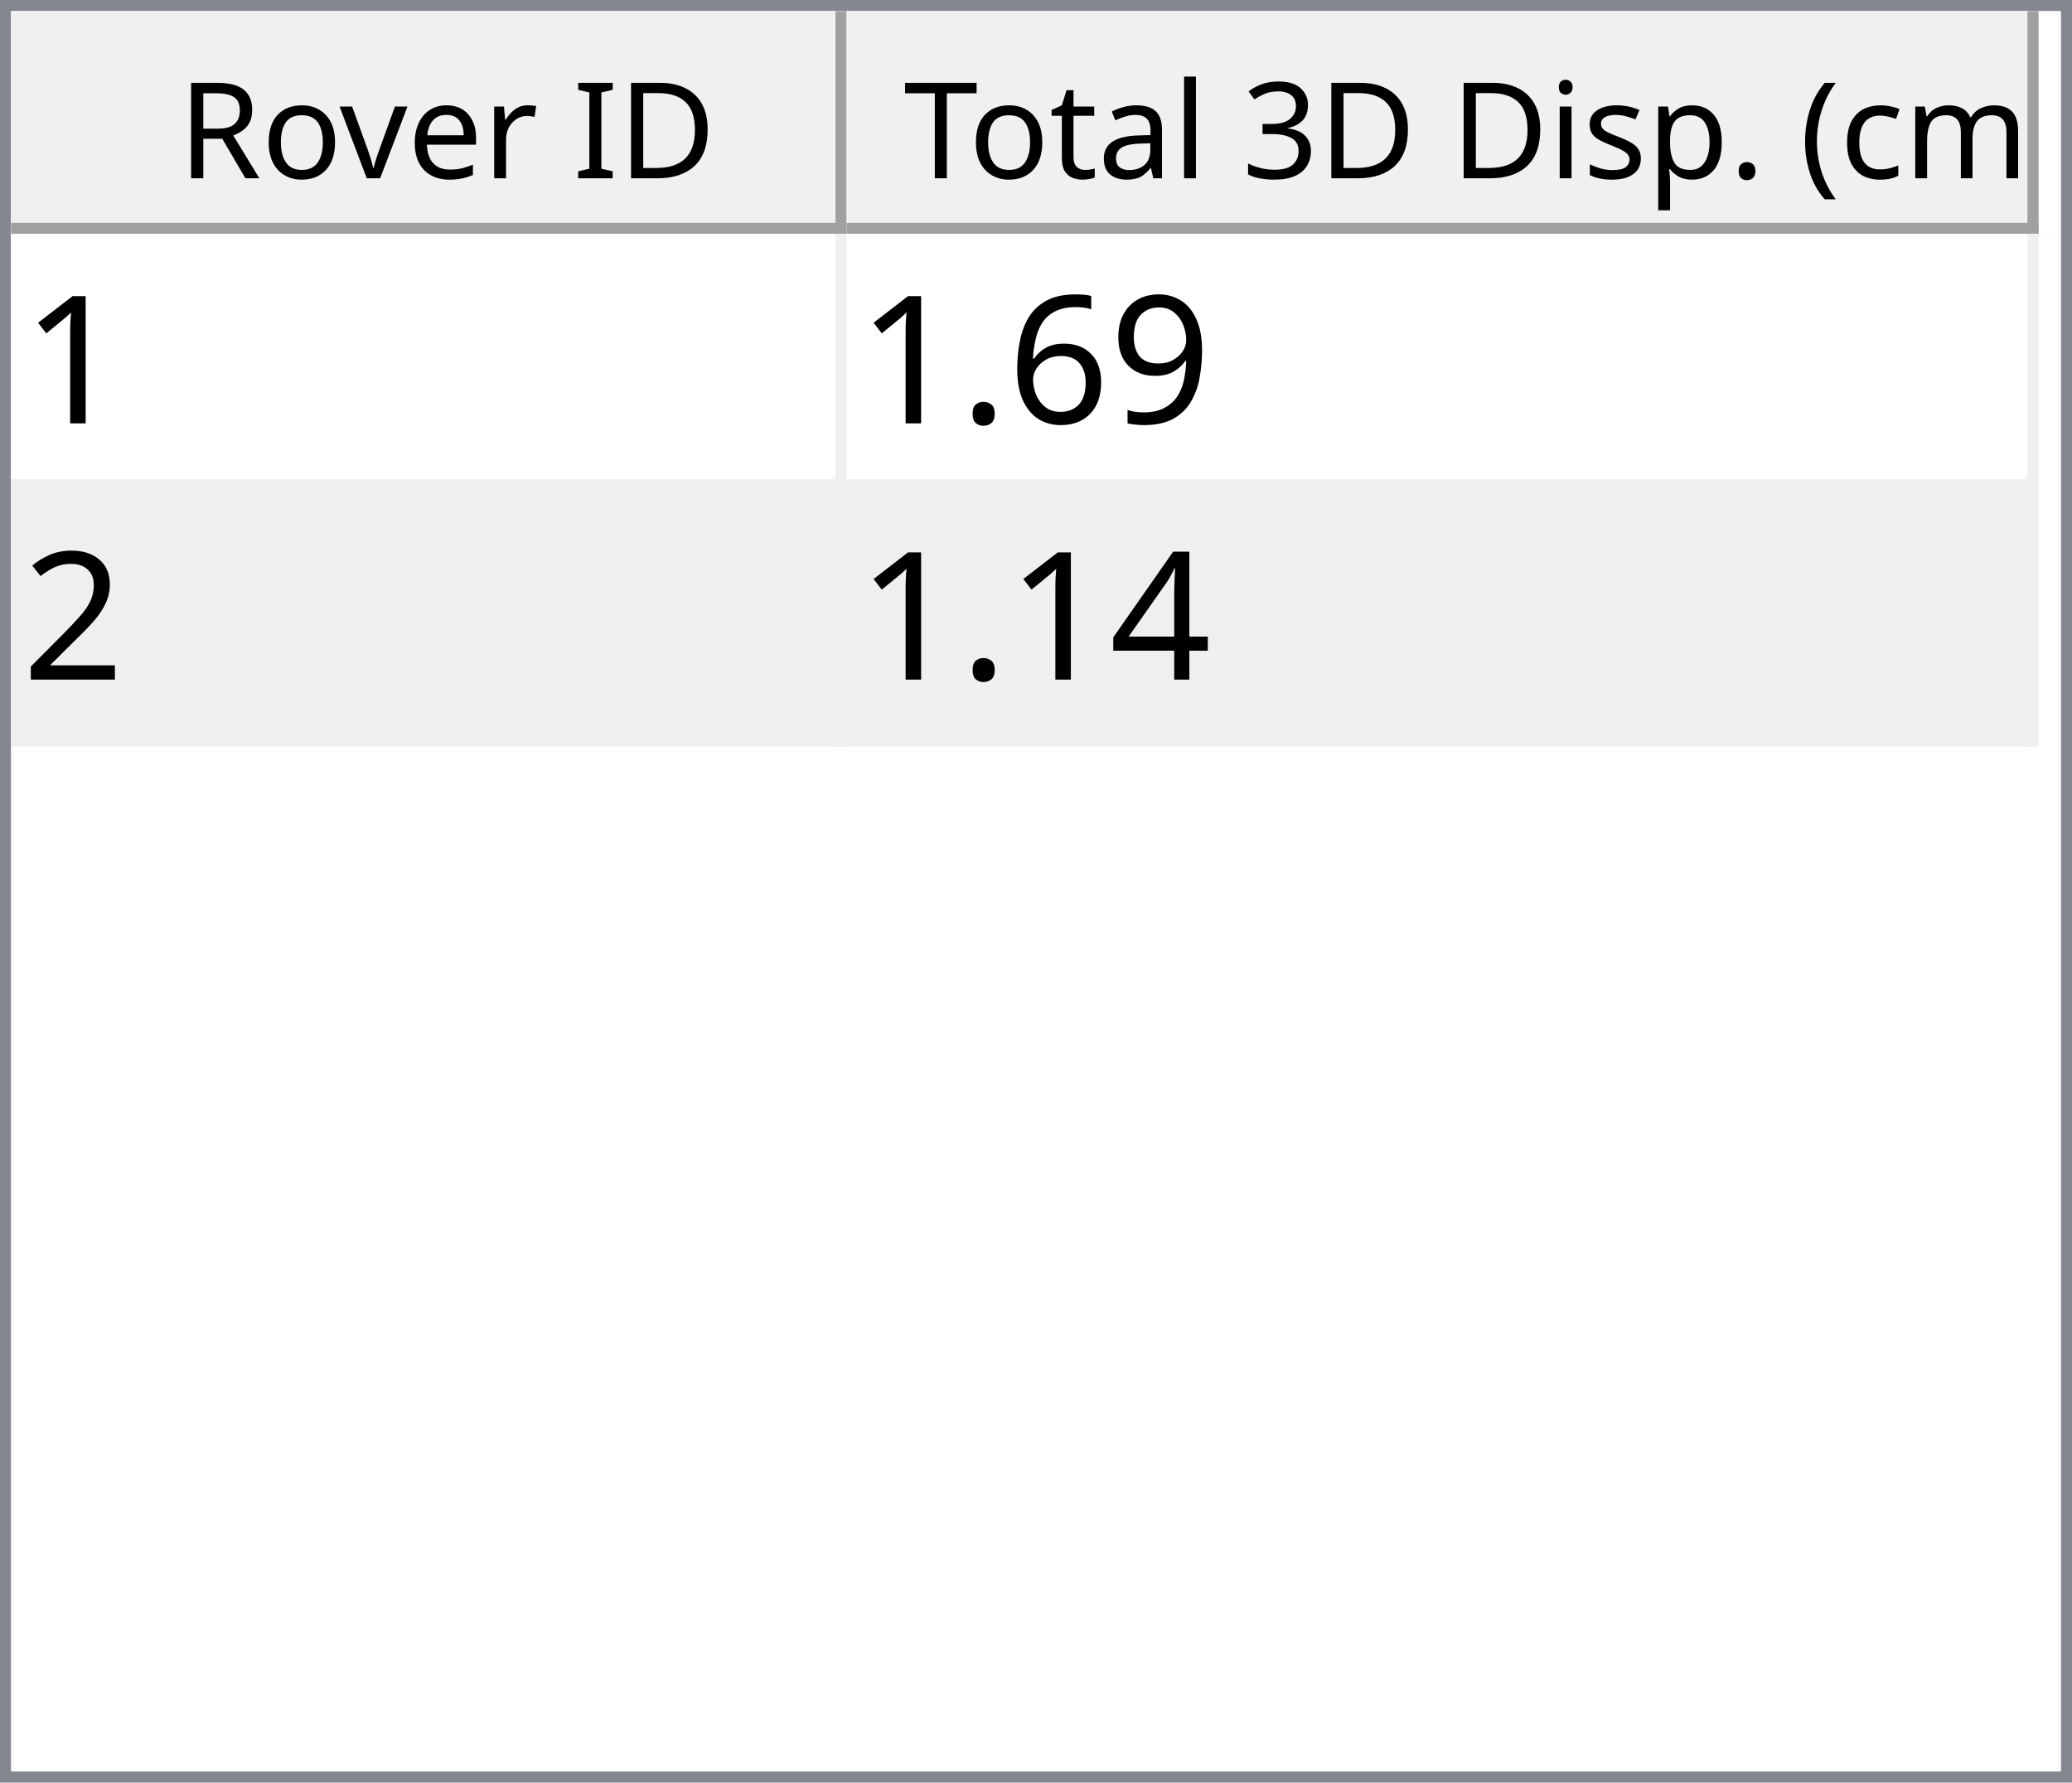
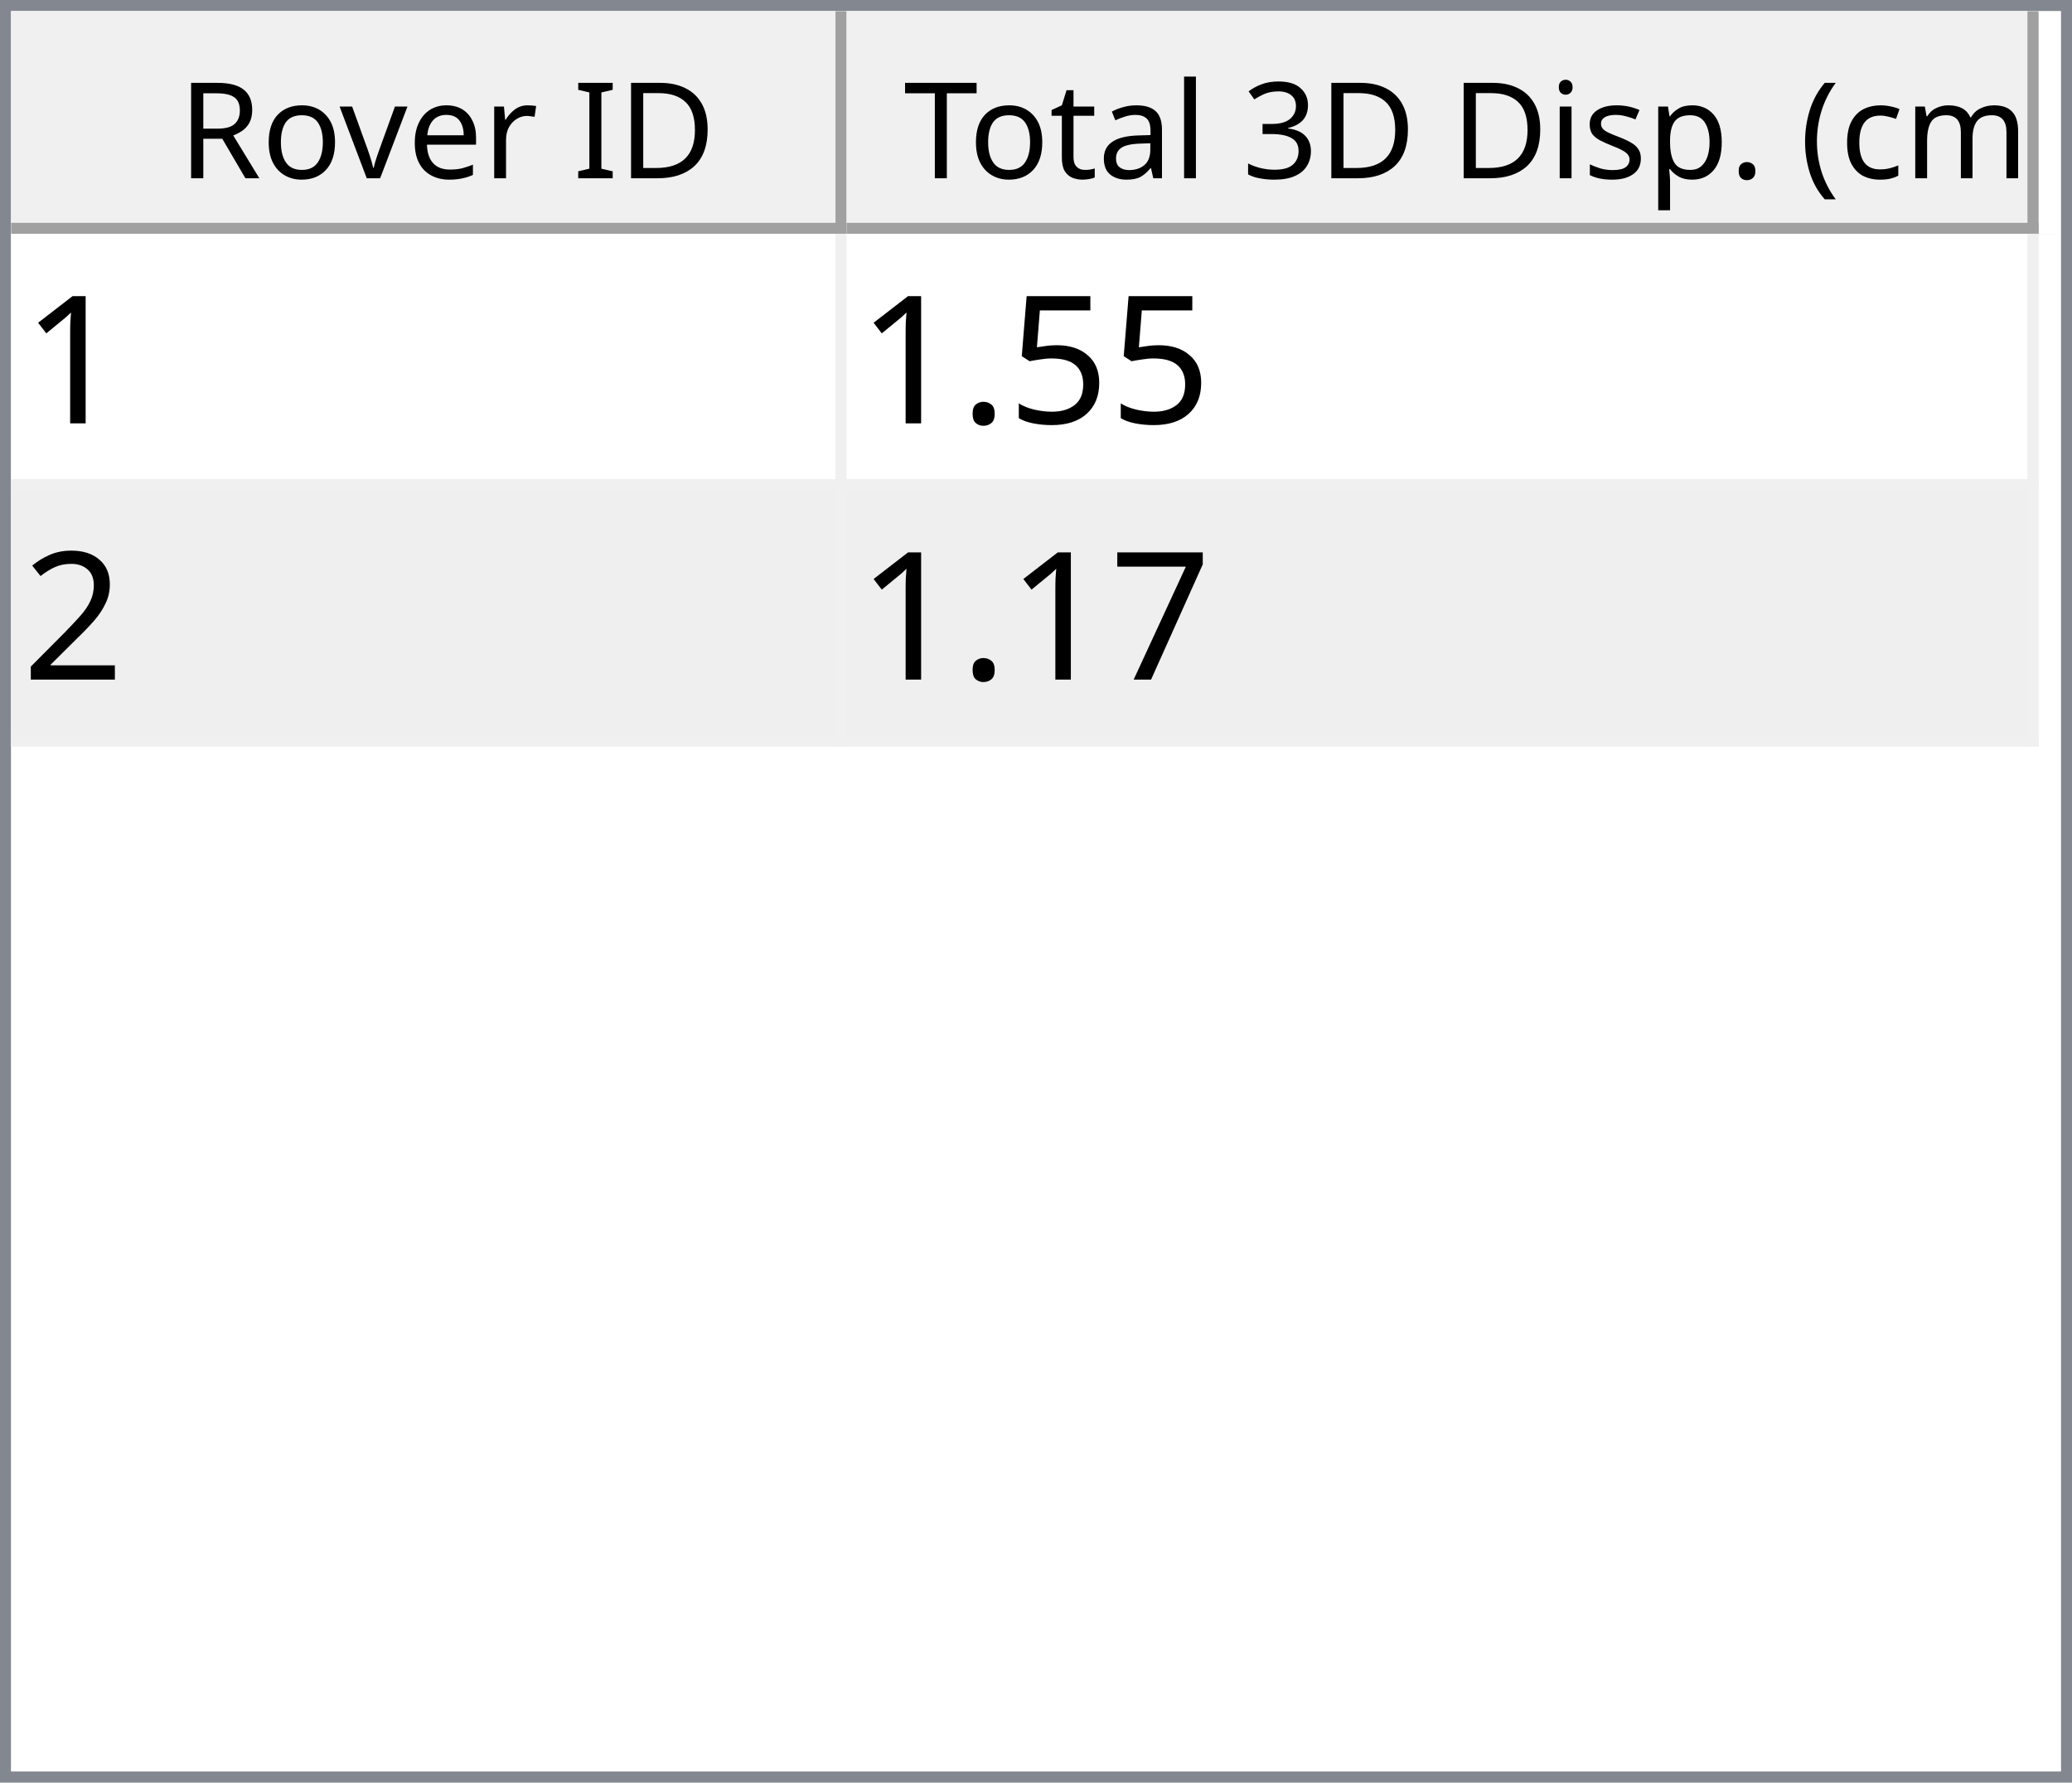
<svg xmlns="http://www.w3.org/2000/svg" style="fill-opacity:1; color-rendering:auto; color-interpolation:auto; text-rendering:auto; stroke:black; stroke-linecap:square; stroke-miterlimit:10; shape-rendering:auto; stroke-opacity:1; fill:black; stroke-dasharray:none; font-weight:normal; stroke-width:1; font-family:'Dialog'; font-style:normal; stroke-linejoin:miter; font-size:12px; stroke-dashoffset:0; image-rendering:auto;" width="186" height="160">
  <defs id="genericDefs" />
  <g>
    <defs id="defs1">
      <clipPath clipPathUnits="userSpaceOnUse" id="clipPath1">
        <path d="M0 0 L186 0 L186 160 L0 160 L0 0 Z" />
      </clipPath>
      <clipPath clipPathUnits="userSpaceOnUse" id="clipPath2">
        <path d="M0 0 L0 160 L186 160 L186 0 Z" />
      </clipPath>
      <clipPath clipPathUnits="userSpaceOnUse" id="clipPath3">
        <path d="M0 0 L0 20 L184 20 L184 0 Z" />
      </clipPath>
      <clipPath clipPathUnits="userSpaceOnUse" id="clipPath4">
        <path d="M0 0 L0 20 L75 20 L75 0 Z" />
      </clipPath>
      <clipPath clipPathUnits="userSpaceOnUse" id="clipPath5">
        <path d="M1 1 L1 19 L74 19 L74 1 Z" />
      </clipPath>
      <clipPath clipPathUnits="userSpaceOnUse" id="clipPath6">
        <path d="M0 0 L0 18 L73 18 L73 0 Z" />
      </clipPath>
      <clipPath clipPathUnits="userSpaceOnUse" id="clipPath7">
        <path d="M-0.5 -0.5 L-0.5 19.5 L74.5 19.5 L74.5 -0.5 Z" />
      </clipPath>
      <clipPath clipPathUnits="userSpaceOnUse" id="clipPath8">
        <path d="M0 0 L0 20 L107 20 L107 0 Z" />
      </clipPath>
      <clipPath clipPathUnits="userSpaceOnUse" id="clipPath9">
        <path d="M1 1 L1 19 L106 19 L106 1 Z" />
      </clipPath>
      <clipPath clipPathUnits="userSpaceOnUse" id="clipPath10">
        <path d="M0 0 L0 18 L105 18 L105 0 Z" />
      </clipPath>
      <clipPath clipPathUnits="userSpaceOnUse" id="clipPath11">
        <path d="M-0.5 -0.5 L-0.5 19.5 L106.5 19.5 L106.5 -0.5 Z" />
      </clipPath>
      <clipPath clipPathUnits="userSpaceOnUse" id="clipPath12">
        <path d="M0 0 L0 138 L184 138 L184 0 Z" />
      </clipPath>
      <clipPath clipPathUnits="userSpaceOnUse" id="clipPath13">
        <path d="M0 0 L0 46 L182 46 L182 0 Z" />
      </clipPath>
      <clipPath clipPathUnits="userSpaceOnUse" id="clipPath14">
        <path d="M-0.5 -0.5 L-0.5 45.5 L181.5 45.5 L181.5 -0.5 Z" />
      </clipPath>
      <clipPath clipPathUnits="userSpaceOnUse" id="clipPath15">
        <path d="M0 0 L0 22 L74 22 L74 0 Z" />
      </clipPath>
      <clipPath clipPathUnits="userSpaceOnUse" id="clipPath16">
        <path d="M0 0 L0 22 L106 22 L106 0 Z" />
      </clipPath>
      <font horiz-adv-x="64.551" id="font1">
        <font-face ascent="107.91" descent="25.098" units-per-em="100" style="font-style:normal; font-family:Segoe UI; font-weight:normal;" />
        <missing-glyph horiz-adv-x="64.551" d="M8.109 0 L8.109 68.266 L56.453 68.266 L56.453 0 L8.109 0 ZM15.328 7.234 L49.219 7.234 L49.219 61.031 L15.328 61.031 L15.328 7.234 Z" />
        <glyph unicode="D" horiz-adv-x="70.117" d="M9.188 0 L9.188 70.016 L28.516 70.016 Q65.531 70.016 65.531 35.891 Q65.531 19.672 55.25 9.836 Q44.969 0 27.734 0 L9.188 0 ZM17.391 62.594 L17.391 7.422 L27.828 7.422 Q41.609 7.422 49.273 14.797 Q56.938 22.172 56.938 35.688 Q56.938 62.594 28.328 62.594 L17.391 62.594 Z" />
        <glyph unicode="I" horiz-adv-x="26.611" d="M17.391 0 L9.188 0 L9.188 70.016 L17.391 70.016 L17.391 0 Z" />
        <glyph unicode=" " horiz-adv-x="27.393" d="" />
        <glyph unicode="r" horiz-adv-x="34.766" d="M34.188 41.891 Q32.078 43.5 28.125 43.5 Q23 43.5 19.555 38.672 Q16.109 33.844 16.109 25.484 L16.109 0 L8.109 0 L8.109 50 L16.109 50 L16.109 39.703 L16.312 39.703 Q18.016 44.969 21.531 47.922 Q25.047 50.875 29.391 50.875 Q32.516 50.875 34.188 50.203 L34.188 41.891 Z" />
        <glyph unicode="e" horiz-adv-x="52.295" d="M48.297 23 L12.984 23 Q13.188 14.656 17.484 10.109 Q21.781 5.562 29.297 5.562 Q37.75 5.562 44.828 11.141 L44.828 3.609 Q38.234 -1.172 27.391 -1.172 Q16.797 -1.172 10.742 5.641 Q4.688 12.453 4.688 24.812 Q4.688 36.469 11.305 43.82 Q17.922 51.172 27.734 51.172 Q37.547 51.172 42.922 44.828 Q48.297 38.484 48.297 27.203 L48.297 23 ZM40.094 29.781 Q40.047 36.719 36.75 40.578 Q33.453 44.438 27.594 44.438 Q21.922 44.438 17.969 40.383 Q14.016 36.328 13.094 29.781 L40.094 29.781 Z" />
        <glyph unicode="v" horiz-adv-x="47.9" d="M47.406 50 L27.484 0 L19.625 0 L0.688 50 L9.469 50 L22.172 13.672 Q23.578 9.672 23.922 6.688 L24.125 6.688 Q24.609 10.453 25.688 13.484 L38.969 50 L47.406 50 Z" />
        <glyph unicode="o" horiz-adv-x="58.594" d="M29 -1.172 Q17.922 -1.172 11.305 5.836 Q4.688 12.844 4.688 24.422 Q4.688 37.016 11.57 44.094 Q18.453 51.172 30.172 51.172 Q41.359 51.172 47.633 44.289 Q53.906 37.406 53.906 25.203 Q53.906 13.234 47.141 6.031 Q40.375 -1.172 29 -1.172 ZM29.594 44.438 Q21.875 44.438 17.383 39.188 Q12.891 33.938 12.891 24.703 Q12.891 15.828 17.43 10.695 Q21.969 5.562 29.594 5.562 Q37.359 5.562 41.531 10.594 Q45.703 15.625 45.703 24.906 Q45.703 34.281 41.531 39.359 Q37.359 44.438 29.594 44.438 Z" />
        <glyph unicode="R" horiz-adv-x="59.814" d="M59.375 0 L49.609 0 L37.891 19.625 Q36.281 22.359 34.766 24.289 Q33.25 26.219 31.664 27.438 Q30.078 28.656 28.25 29.219 Q26.422 29.781 24.125 29.781 L17.391 29.781 L17.391 0 L9.188 0 L9.188 70.016 L30.078 70.016 Q34.672 70.016 38.555 68.867 Q42.438 67.719 45.289 65.375 Q48.141 63.031 49.758 59.547 Q51.375 56.062 51.375 51.375 Q51.375 47.703 50.273 44.656 Q49.172 41.609 47.148 39.211 Q45.125 36.812 42.266 35.133 Q39.406 33.453 35.844 32.516 L35.844 32.328 Q37.594 31.547 38.891 30.547 Q40.188 29.547 41.359 28.18 Q42.531 26.812 43.68 25.078 Q44.828 23.344 46.234 21.047 L59.375 0 ZM17.391 62.594 L17.391 37.203 L28.516 37.203 Q31.594 37.203 34.203 38.133 Q36.812 39.062 38.719 40.797 Q40.625 42.531 41.703 45.047 Q42.781 47.562 42.781 50.688 Q42.781 56.297 39.141 59.445 Q35.5 62.594 28.609 62.594 L17.391 62.594 Z" />
        <glyph unicode=")" horiz-adv-x="30.176" d="M8.297 -15.922 L1.172 -15.922 Q16.406 2.344 16.406 26.812 Q16.406 51.469 1.078 70.016 L8.297 70.016 Q23.531 52.156 23.531 26.703 Q23.531 1.375 8.297 -15.922 Z" />
        <glyph unicode="m" horiz-adv-x="86.133" d="M79.109 0 L71.094 0 L71.094 28.719 Q71.094 37.016 68.531 40.727 Q65.969 44.438 59.906 44.438 Q54.781 44.438 51.195 39.75 Q47.609 35.062 47.609 28.516 L47.609 0 L39.594 0 L39.594 29.688 Q39.594 44.438 28.219 44.438 Q22.953 44.438 19.531 40.016 Q16.109 35.594 16.109 28.516 L16.109 0 L8.109 0 L8.109 50 L16.109 50 L16.109 42.094 L16.312 42.094 Q21.625 51.172 31.844 51.172 Q36.969 51.172 40.773 48.312 Q44.578 45.453 46 40.828 Q51.562 51.172 62.594 51.172 Q79.109 51.172 79.109 30.812 L79.109 0 Z" />
        <glyph unicode="c" horiz-adv-x="46.191" d="M42.188 2.297 Q36.422 -1.172 28.516 -1.172 Q17.828 -1.172 11.258 5.789 Q4.688 12.75 4.688 23.828 Q4.688 36.188 11.766 43.68 Q18.844 51.172 30.672 51.172 Q37.25 51.172 42.281 48.734 L42.281 40.531 Q36.719 44.438 30.375 44.438 Q22.703 44.438 17.797 38.945 Q12.891 33.453 12.891 24.516 Q12.891 15.719 17.508 10.641 Q22.125 5.562 29.891 5.562 Q36.422 5.562 42.188 9.906 L42.188 2.297 Z" />
        <glyph unicode="(" horiz-adv-x="30.176" d="M29.109 -15.922 L21.969 -15.922 Q6.844 1.375 6.844 26.703 Q6.844 52.156 21.969 70.016 L29.203 70.016 Q13.875 51.469 13.875 26.812 Q13.875 2.344 29.109 -15.922 Z" />
        <glyph unicode="." horiz-adv-x="21.68" d="M10.891 -1.078 Q8.641 -1.078 7.055 0.539 Q5.469 2.156 5.469 4.391 Q5.469 6.641 7.055 8.273 Q8.641 9.906 10.891 9.906 Q13.188 9.906 14.797 8.273 Q16.406 6.641 16.406 4.391 Q16.406 2.156 14.797 0.539 Q13.188 -1.078 10.891 -1.078 Z" />
        <glyph unicode="p" horiz-adv-x="58.789" d="M16.312 7.234 L16.109 7.234 L16.109 -23 L8.109 -23 L8.109 50 L16.109 50 L16.109 41.219 L16.312 41.219 Q22.219 51.172 33.594 51.172 Q43.266 51.172 48.688 44.461 Q54.109 37.75 54.109 26.469 Q54.109 13.922 48 6.375 Q41.891 -1.172 31.297 -1.172 Q21.578 -1.172 16.312 7.234 ZM16.109 27.391 L16.109 20.406 Q16.109 14.203 20.141 9.883 Q24.172 5.562 30.375 5.562 Q37.641 5.562 41.773 11.133 Q45.906 16.703 45.906 26.609 Q45.906 34.969 42.047 39.703 Q38.188 44.438 31.594 44.438 Q24.609 44.438 20.359 39.578 Q16.109 34.719 16.109 27.391 Z" />
        <glyph unicode="s" horiz-adv-x="42.432" d="M5.078 1.812 L5.078 10.406 Q11.625 5.562 19.484 5.562 Q30.031 5.562 30.031 12.594 Q30.031 14.594 29.125 15.992 Q28.219 17.391 26.68 18.461 Q25.141 19.531 23.07 20.383 Q21 21.234 18.609 22.172 Q15.281 23.484 12.766 24.828 Q10.25 26.172 8.57 27.859 Q6.891 29.547 6.031 31.695 Q5.172 33.844 5.172 36.719 Q5.172 40.234 6.789 42.945 Q8.406 45.656 11.086 47.484 Q13.766 49.312 17.211 50.242 Q20.656 51.172 24.312 51.172 Q30.812 51.172 35.938 48.922 L35.938 40.828 Q30.422 44.438 23.25 44.438 Q21 44.438 19.195 43.922 Q17.391 43.406 16.094 42.477 Q14.797 41.547 14.086 40.258 Q13.375 38.969 13.375 37.406 Q13.375 35.453 14.086 34.133 Q14.797 32.812 16.164 31.789 Q17.531 30.766 19.484 29.938 Q21.438 29.109 23.922 28.125 Q27.25 26.859 29.883 25.516 Q32.516 24.172 34.375 22.484 Q36.234 20.797 37.234 18.602 Q38.234 16.406 38.234 13.375 Q38.234 9.672 36.602 6.938 Q34.969 4.203 32.234 2.398 Q29.5 0.594 25.93 -0.289 Q22.359 -1.172 18.453 -1.172 Q10.75 -1.172 5.078 1.812 Z" />
        <glyph unicode="i" horiz-adv-x="24.219" d="M12.203 62.703 Q10.062 62.703 8.547 64.164 Q7.031 65.625 7.031 67.875 Q7.031 70.125 8.547 71.609 Q10.062 73.094 12.203 73.094 Q14.406 73.094 15.945 71.609 Q17.484 70.125 17.484 67.875 Q17.484 65.719 15.945 64.211 Q14.406 62.703 12.203 62.703 ZM16.109 0 L8.109 0 L8.109 50 L16.109 50 L16.109 0 Z" />
        <glyph unicode="3" horiz-adv-x="53.906" d="M46.531 19.828 Q46.531 15.094 44.75 11.211 Q42.969 7.328 39.719 4.57 Q36.469 1.812 31.93 0.297 Q27.391 -1.219 21.922 -1.219 Q11.922 -1.219 6 2.594 L6 11.188 Q13.094 5.609 22.219 5.609 Q25.875 5.609 28.828 6.539 Q31.781 7.469 33.906 9.227 Q36.031 10.984 37.18 13.477 Q38.328 15.969 38.328 19.094 Q38.328 32.812 18.797 32.812 L12.984 32.812 L12.984 39.594 L18.5 39.594 Q35.797 39.594 35.797 52.484 Q35.797 64.406 22.609 64.406 Q15.188 64.406 8.688 59.422 L8.688 67.188 Q15.375 71.188 24.609 71.188 Q29 71.188 32.57 69.969 Q36.141 68.75 38.68 66.555 Q41.219 64.359 42.609 61.281 Q44 58.203 44 54.5 Q44 40.672 30.031 36.719 L30.031 36.531 Q33.594 36.141 36.625 34.797 Q39.656 33.453 41.852 31.305 Q44.047 29.156 45.289 26.25 Q46.531 23.344 46.531 19.828 Z" />
        <glyph unicode="l" horiz-adv-x="24.219" d="M16.109 0 L8.109 0 L8.109 74.031 L16.109 74.031 L16.109 0 Z" />
        <glyph unicode="a" horiz-adv-x="50.879" d="M43.891 0 L35.891 0 L35.891 7.812 L35.688 7.812 Q30.469 -1.172 20.312 -1.172 Q12.844 -1.172 8.617 2.781 Q4.391 6.734 4.391 13.281 Q4.391 27.297 20.906 29.594 L35.891 31.688 Q35.891 44.438 25.594 44.438 Q16.547 44.438 9.281 38.281 L9.281 46.484 Q16.656 51.172 26.266 51.172 Q43.891 51.172 43.891 32.516 L43.891 0 ZM35.891 25.297 L23.828 23.641 Q18.266 22.859 15.43 20.875 Q12.594 18.891 12.594 13.875 Q12.594 10.203 15.211 7.883 Q17.828 5.562 22.172 5.562 Q28.125 5.562 32.008 9.742 Q35.891 13.922 35.891 20.312 L35.891 25.297 Z" />
        <glyph unicode="t" horiz-adv-x="33.887" d="M31.297 0.484 Q28.469 -1.078 23.828 -1.078 Q10.688 -1.078 10.688 13.578 L10.688 43.172 L2.094 43.172 L2.094 50 L10.688 50 L10.688 62.203 L18.703 64.797 L18.703 50 L31.297 50 L31.297 43.172 L18.703 43.172 L18.703 14.984 Q18.703 9.969 20.414 7.82 Q22.125 5.672 26.078 5.672 Q29.109 5.672 31.297 7.328 L31.297 0.484 Z" />
        <glyph unicode="T" horiz-adv-x="52.393" d="M50.594 62.594 L30.375 62.594 L30.375 0 L22.172 0 L22.172 62.594 L2 62.594 L2 70.016 L50.594 70.016 L50.594 62.594 Z" />
      </font>
      <font horiz-adv-x="75.0" id="font2">
        <font-face ascent="100.537" descent="21.973" units-per-em="100" style="font-style:normal; font-family:sans-serif; font-weight:normal;" />
        <missing-glyph horiz-adv-x="75.0" d="M12.5 0 L12.5 62.5 L62.5 62.5 L62.5 0 L12.5 0 ZM14.062 1.562 L60.938 1.562 L60.938 60.938 L14.062 60.938 L14.062 1.562 Z" />
        <glyph unicode="1" horiz-adv-x="55.615" d="M37.25 0 L28.469 0 L28.469 56 Q25.297 52.984 20.141 49.953 Q14.984 46.922 10.891 45.406 L10.891 53.906 Q18.266 57.375 23.781 62.305 Q29.297 67.234 31.594 71.875 L37.25 71.875 L37.25 0 Z" />
-         <glyph unicode="9" horiz-adv-x="55.615" d="M5.469 16.547 L13.922 17.328 Q14.984 11.375 18.016 8.688 Q21.047 6 25.781 6 Q29.828 6 32.883 7.859 Q35.938 9.719 37.891 12.82 Q39.844 15.922 41.164 21.195 Q42.484 26.469 42.484 31.938 Q42.484 32.516 42.438 33.688 Q39.797 29.5 35.234 26.883 Q30.672 24.266 25.344 24.266 Q16.453 24.266 10.305 30.711 Q4.156 37.156 4.156 47.703 Q4.156 58.594 10.578 65.234 Q17 71.875 26.656 71.875 Q33.641 71.875 39.43 68.117 Q45.219 64.359 48.219 57.398 Q51.219 50.438 51.219 37.25 Q51.219 23.531 48.242 15.406 Q45.266 7.281 39.383 3.031 Q33.5 -1.219 25.594 -1.219 Q17.188 -1.219 11.867 3.445 Q6.547 8.109 5.469 16.547 ZM41.453 48.141 Q41.453 55.719 37.43 60.156 Q33.406 64.594 27.734 64.594 Q21.875 64.594 17.531 59.812 Q13.188 55.031 13.188 47.406 Q13.188 40.578 17.312 36.305 Q21.438 32.031 27.484 32.031 Q33.594 32.031 37.523 36.305 Q41.453 40.578 41.453 48.141 Z" />
-         <glyph unicode="6" horiz-adv-x="55.615" d="M49.75 54.047 L41.016 53.375 Q39.844 58.547 37.703 60.891 Q34.125 64.656 28.906 64.656 Q24.703 64.656 21.531 62.312 Q17.391 59.281 14.992 53.469 Q12.594 47.656 12.5 36.922 Q15.672 41.75 20.266 44.094 Q24.859 46.438 29.891 46.438 Q38.672 46.438 44.852 39.969 Q51.031 33.5 51.031 23.25 Q51.031 16.5 48.125 10.719 Q45.219 4.938 40.141 1.859 Q35.062 -1.219 28.609 -1.219 Q17.625 -1.219 10.695 6.859 Q3.766 14.938 3.766 33.5 Q3.766 54.25 11.422 63.672 Q18.109 71.875 29.438 71.875 Q37.891 71.875 43.289 67.141 Q48.688 62.406 49.75 54.047 ZM13.875 23.188 Q13.875 18.656 15.797 14.508 Q17.719 10.359 21.188 8.18 Q24.656 6 28.469 6 Q34.031 6 38.039 10.492 Q42.047 14.984 42.047 22.703 Q42.047 30.125 38.086 34.398 Q34.125 38.672 28.125 38.672 Q22.172 38.672 18.023 34.398 Q13.875 30.125 13.875 23.188 Z" />
+         <glyph unicode="5" horiz-adv-x="55.615" d="M4.156 18.75 L13.375 19.531 Q14.406 12.797 18.141 9.398 Q21.875 6 27.156 6 Q33.5 6 37.891 10.789 Q42.281 15.578 42.281 23.484 Q42.281 31 38.062 35.352 Q33.844 39.703 27 39.703 Q22.75 39.703 19.336 37.773 Q15.922 35.844 13.969 32.766 L5.719 33.844 L12.641 70.609 L48.25 70.609 L48.25 62.203 L19.672 62.203 L15.828 42.969 Q22.266 47.469 29.344 47.469 Q38.719 47.469 45.164 40.969 Q51.609 34.469 51.609 24.266 Q51.609 14.547 45.953 7.469 Q39.062 -1.219 27.156 -1.219 Q17.391 -1.219 11.211 4.25 Q5.031 9.719 4.156 18.75 Z" />
        <glyph unicode="." horiz-adv-x="27.783" d="M9.078 0 L9.078 10.016 L19.094 10.016 L19.094 0 L9.078 0 Z" />
        <glyph unicode="2" horiz-adv-x="55.615" d="M50.344 8.453 L50.344 0 L3.031 0 Q2.938 3.172 4.047 6.109 Q5.859 10.938 9.836 15.625 Q13.812 20.312 21.344 26.469 Q33.016 36.031 37.117 41.625 Q41.219 47.219 41.219 52.203 Q41.219 57.422 37.477 61.008 Q33.734 64.594 27.734 64.594 Q21.391 64.594 17.578 60.789 Q13.766 56.984 13.719 50.25 L4.688 51.172 Q5.609 61.281 11.664 66.578 Q17.719 71.875 27.938 71.875 Q38.234 71.875 44.242 66.164 Q50.25 60.453 50.25 52 Q50.25 47.703 48.492 43.555 Q46.734 39.406 42.656 34.812 Q38.578 30.219 29.109 22.219 Q21.188 15.578 18.945 13.211 Q16.703 10.844 15.234 8.453 L50.344 8.453 Z" />
-         <glyph unicode="4" horiz-adv-x="55.615" d="M32.328 0 L32.328 17.141 L1.266 17.141 L1.266 25.203 L33.938 71.578 L41.109 71.578 L41.109 25.203 L50.781 25.203 L50.781 17.141 L41.109 17.141 L41.109 0 L32.328 0 ZM32.328 25.203 L32.328 57.469 L9.906 25.203 L32.328 25.203 Z" />
+         <glyph unicode="7" horiz-adv-x="55.615" d="M4.734 62.203 L4.734 70.656 L51.078 70.656 L51.078 63.812 Q44.234 56.547 37.523 44.484 Q30.812 32.422 27.156 19.672 Q24.516 10.688 23.781 0 L14.75 0 Q14.891 8.453 18.062 20.414 Q21.234 32.375 27.172 43.484 Q33.109 54.594 39.797 62.203 L4.734 62.203 Z" />
      </font>
    </defs>
    <g style="fill:white; stroke:white;">
      <rect x="0" y="0" width="186" style="clip-path:url(#clipPath1); stroke:none;" height="160" />
    </g>
    <g style="fill:white; text-rendering:optimizeSpeed; color-rendering:optimizeSpeed; image-rendering:optimizeSpeed; shape-rendering:crispEdges; stroke:white; color-interpolation:sRGB;">
      <rect x="0" width="186" height="160" y="0" style="stroke:none;" />
      <path style="stroke:none;" d="M0 160 L186 160 L186 0 L0 0 Z" />
    </g>
    <g style="fill:rgb(240,240,240); font-family:'Segoe UI'; stroke:rgb(240,240,240);">
      <rect x="0" y="0" width="186" style="clip-path:url(#clipPath2); stroke:none;" height="160" />
    </g>
    <g style="fill:rgb(130,135,144); font-family:'Segoe UI'; stroke:rgb(130,135,144);">
      <path d="M0 0 L186 0 L186 160 L0 160 L0 0 ZM1 1 L185 1 L185 159 L1 159 L1 1 Z" style="fill-rule:evenodd; clip-path:url(#clipPath2); stroke:none;" />
    </g>
    <g style="fill:white; font-family:'Segoe UI'; stroke:white;" transform="translate(1,1)">
      <rect x="0" y="0" width="184" style="clip-path:url(#clipPath3); stroke:none;" height="20" />
    </g>
    <g style="fill:rgb(240,240,240); font-family:'Segoe UI'; stroke:rgb(240,240,240);" transform="translate(1,1)">
      <rect x="0" y="0" width="75" style="clip-path:url(#clipPath4); stroke:none;" height="20" />
    </g>
    <g style="font-family:'Segoe UI';" transform="translate(2,2)">
      <text x="14" xml:space="preserve" y="14" style="clip-path:url(#clipPath6); stroke:none;">Rover ID</text>
    </g>
    <g style="fill:rgb(160,160,160); font-family:'Segoe UI'; stroke:rgb(160,160,160); stroke-linejoin:bevel;" transform="translate(1.5,1.5)">
      <line x1="74" x2="74" y1="0" style="fill:none; clip-path:url(#clipPath7);" y2="19" />
    </g>
    <g style="fill:rgb(160,160,160); font-family:'Segoe UI'; stroke:rgb(160,160,160); stroke-linejoin:bevel;" transform="matrix(1,0,0,1,1,1) translate(0.5,0.5)">
      <line x1="0" x2="74" y1="19" style="fill:none; clip-path:url(#clipPath7);" y2="19" />
    </g>
    <g style="fill:rgb(240,240,240); font-family:'Segoe UI'; stroke:rgb(240,240,240);" transform="translate(76,1)">
      <rect x="0" y="0" width="107" style="clip-path:url(#clipPath8); stroke:none;" height="20" />
    </g>
    <g style="font-family:'Segoe UI';" transform="translate(77,2)">
      <text x="1" xml:space="preserve" y="14" style="clip-path:url(#clipPath10); stroke:none;"> Total 3D Disp. (cm)</text>
    </g>
    <g style="fill:rgb(160,160,160); font-family:'Segoe UI'; stroke:rgb(160,160,160); stroke-linejoin:bevel;" transform="translate(76.5,1.5)">
      <line x1="106" x2="106" y1="0" style="fill:none; clip-path:url(#clipPath11);" y2="19" />
    </g>
    <g style="fill:rgb(160,160,160); font-family:'Segoe UI'; stroke:rgb(160,160,160); stroke-linejoin:bevel;" transform="matrix(1,0,0,1,76,1) translate(0.5,0.5)">
      <line x1="0" x2="106" y1="19" style="fill:none; clip-path:url(#clipPath11);" y2="19" />
    </g>
    <g style="fill:white; font-family:'Segoe UI'; stroke:white;" transform="translate(1,21)">
      <rect x="0" y="0" width="184" style="clip-path:url(#clipPath12); stroke:none;" height="138" />
    </g>
    <g style="fill:rgb(240,240,240); font-size:16px; font-family:sans-serif; stroke:rgb(240,240,240);" transform="translate(1,21)">
      <rect x="0" y="0" width="182" style="clip-path:url(#clipPath13); stroke:none;" height="46" />
      <line transform="translate(0.5,0.5)" x1="0" x2="181" y1="22" style="clip-path:url(#clipPath14); fill:none; stroke-linejoin:bevel;" y2="22" />
    </g>
    <g transform="matrix(1,0,0,1,1,21) translate(0.5,0.5)" style="fill:rgb(240,240,240); font-size:16px; font-family:sans-serif; stroke:rgb(240,240,240); stroke-linejoin:bevel;">
      <line x1="0" x2="181" y1="45" style="fill:none; clip-path:url(#clipPath14);" y2="45" />
    </g>
    <g transform="matrix(1,0,0,1,1,21) translate(0.5,0.5)" style="fill:rgb(240,240,240); font-size:16px; font-family:sans-serif; stroke:rgb(240,240,240); stroke-linejoin:bevel;">
      <line x1="74" x2="74" y1="0" style="fill:none; clip-path:url(#clipPath14);" y2="45" />
    </g>
    <g transform="matrix(1,0,0,1,1,21) translate(0.5,0.5)" style="fill:rgb(240,240,240); font-size:16px; font-family:sans-serif; stroke:rgb(240,240,240); stroke-linejoin:bevel;">
      <line x1="181" x2="181" y1="0" style="fill:none; clip-path:url(#clipPath14);" y2="45" />
    </g>
    <g style="fill:white; font-size:16px; font-family:sans-serif; stroke:white;" transform="matrix(1,0,0,1,1,21)">
      <rect x="0" y="0" width="74" style="clip-path:url(#clipPath15); stroke:none;" height="22" />
      <text x="1" y="17" style="fill:black; clip-path:url(#clipPath15); stroke:none;" xml:space="preserve">1</text>
    </g>
    <g style="fill:white; font-size:16px; font-family:sans-serif; stroke:white;" transform="matrix(1,0,0,1,1,21) translate(75,0)">
      <rect x="0" y="0" width="106" style="clip-path:url(#clipPath16); stroke:none;" height="22" />
-       <text x="1" y="17" style="fill:black; clip-path:url(#clipPath16); stroke:none;" xml:space="preserve">1.69</text>
+       <text x="1" y="17" style="fill:black; clip-path:url(#clipPath16); stroke:none;" xml:space="preserve">1.55</text>
    </g>
    <g style="fill:rgb(239,239,239); font-size:16px; font-family:sans-serif; stroke:rgb(239,239,239);" transform="matrix(1,0,0,1,1,21) translate(0,23)">
      <rect x="0" y="0" width="74" style="clip-path:url(#clipPath15); stroke:none;" height="22" />
      <text x="1" y="17" style="fill:black; clip-path:url(#clipPath15); stroke:none;" xml:space="preserve">2</text>
    </g>
    <g style="fill:rgb(239,239,239); font-size:16px; font-family:sans-serif; stroke:rgb(239,239,239);" transform="matrix(1,0,0,1,1,21) translate(75,23)">
      <rect x="0" y="0" width="106" style="clip-path:url(#clipPath16); stroke:none;" height="22" />
-       <text x="1" y="17" style="fill:black; clip-path:url(#clipPath16); stroke:none;" xml:space="preserve">1.14</text>
+       <text x="1" y="17" style="fill:black; clip-path:url(#clipPath16); stroke:none;" xml:space="preserve">1.17</text>
    </g>
  </g>
</svg>
